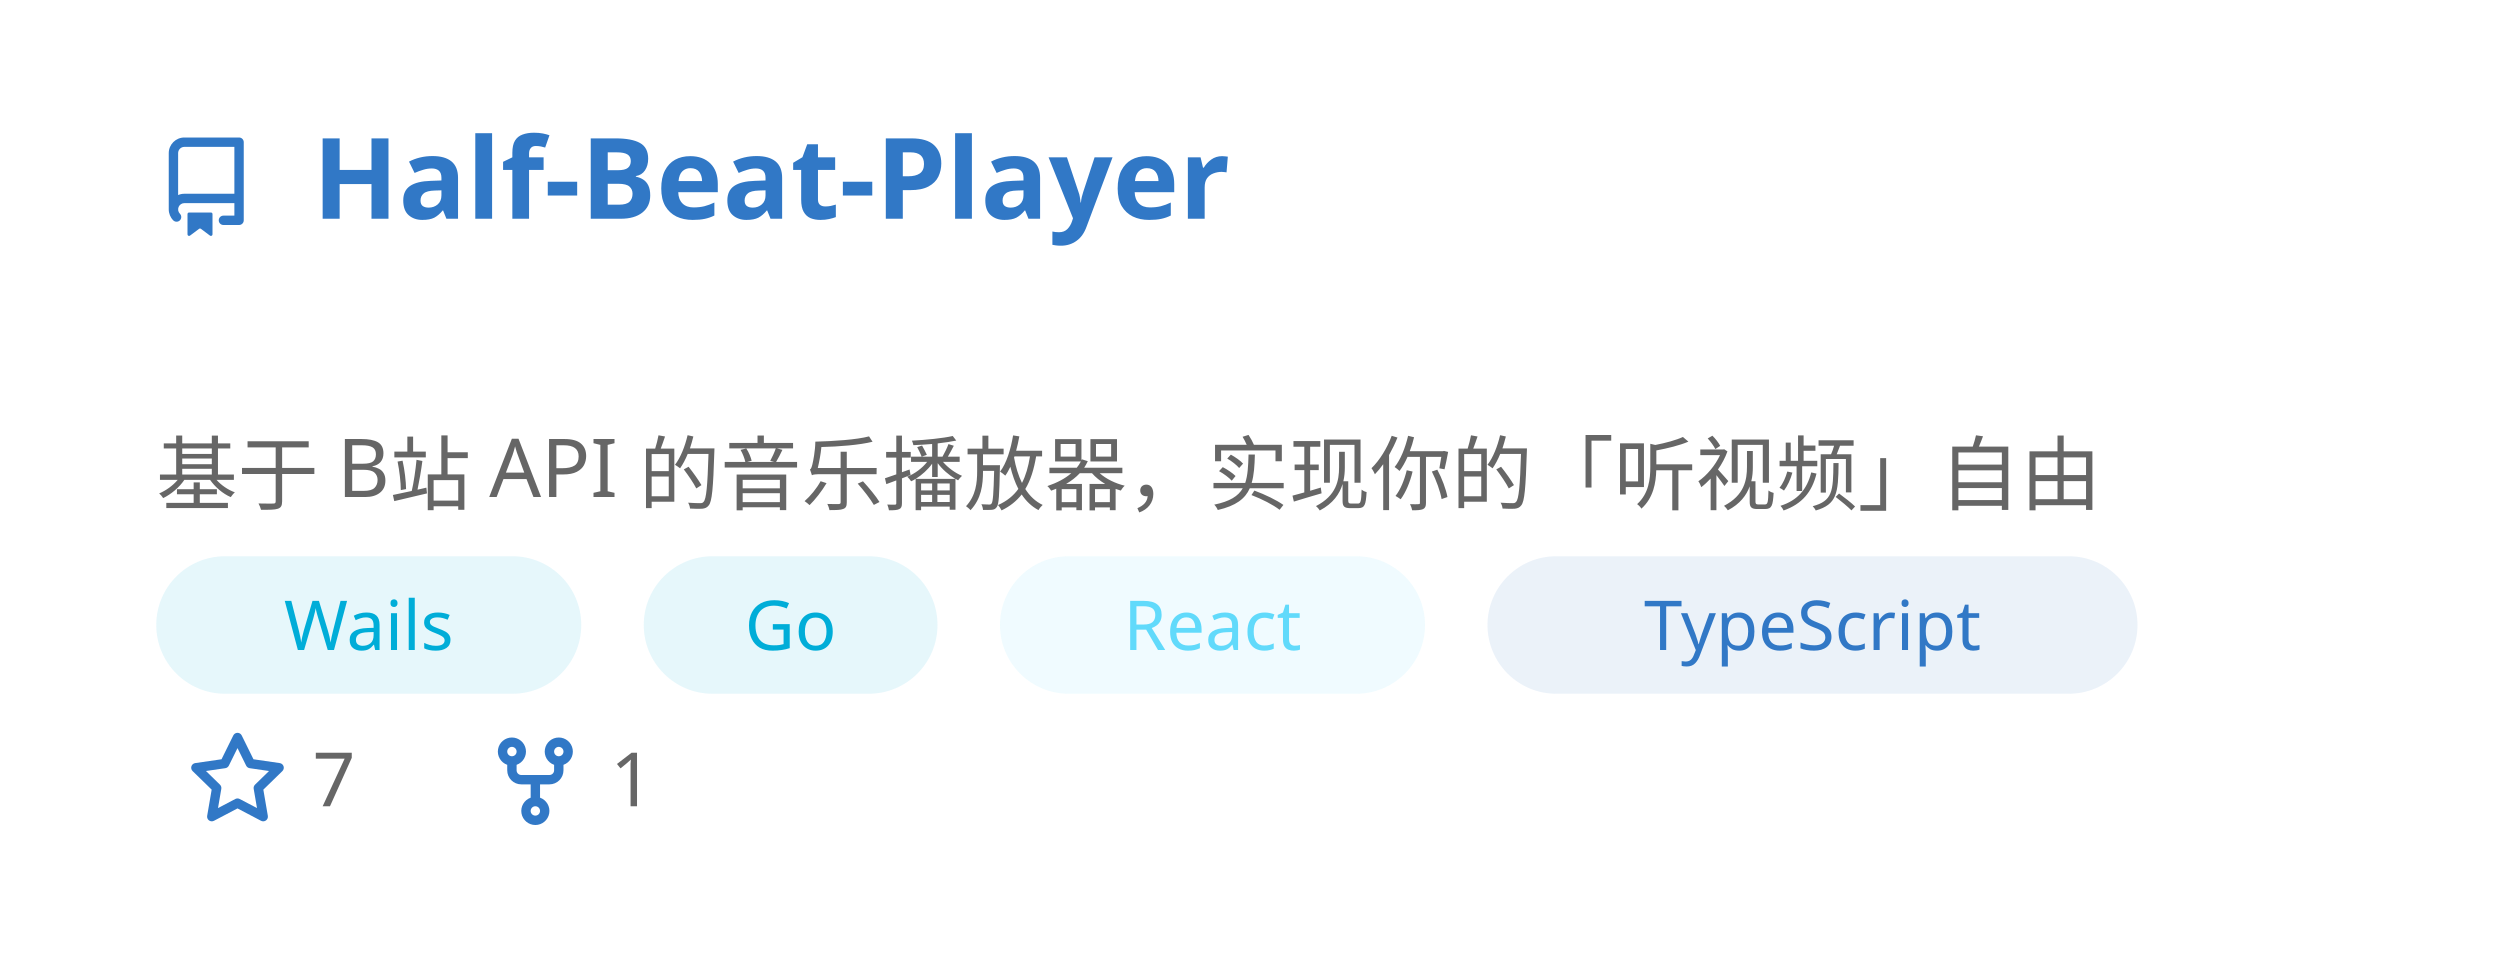
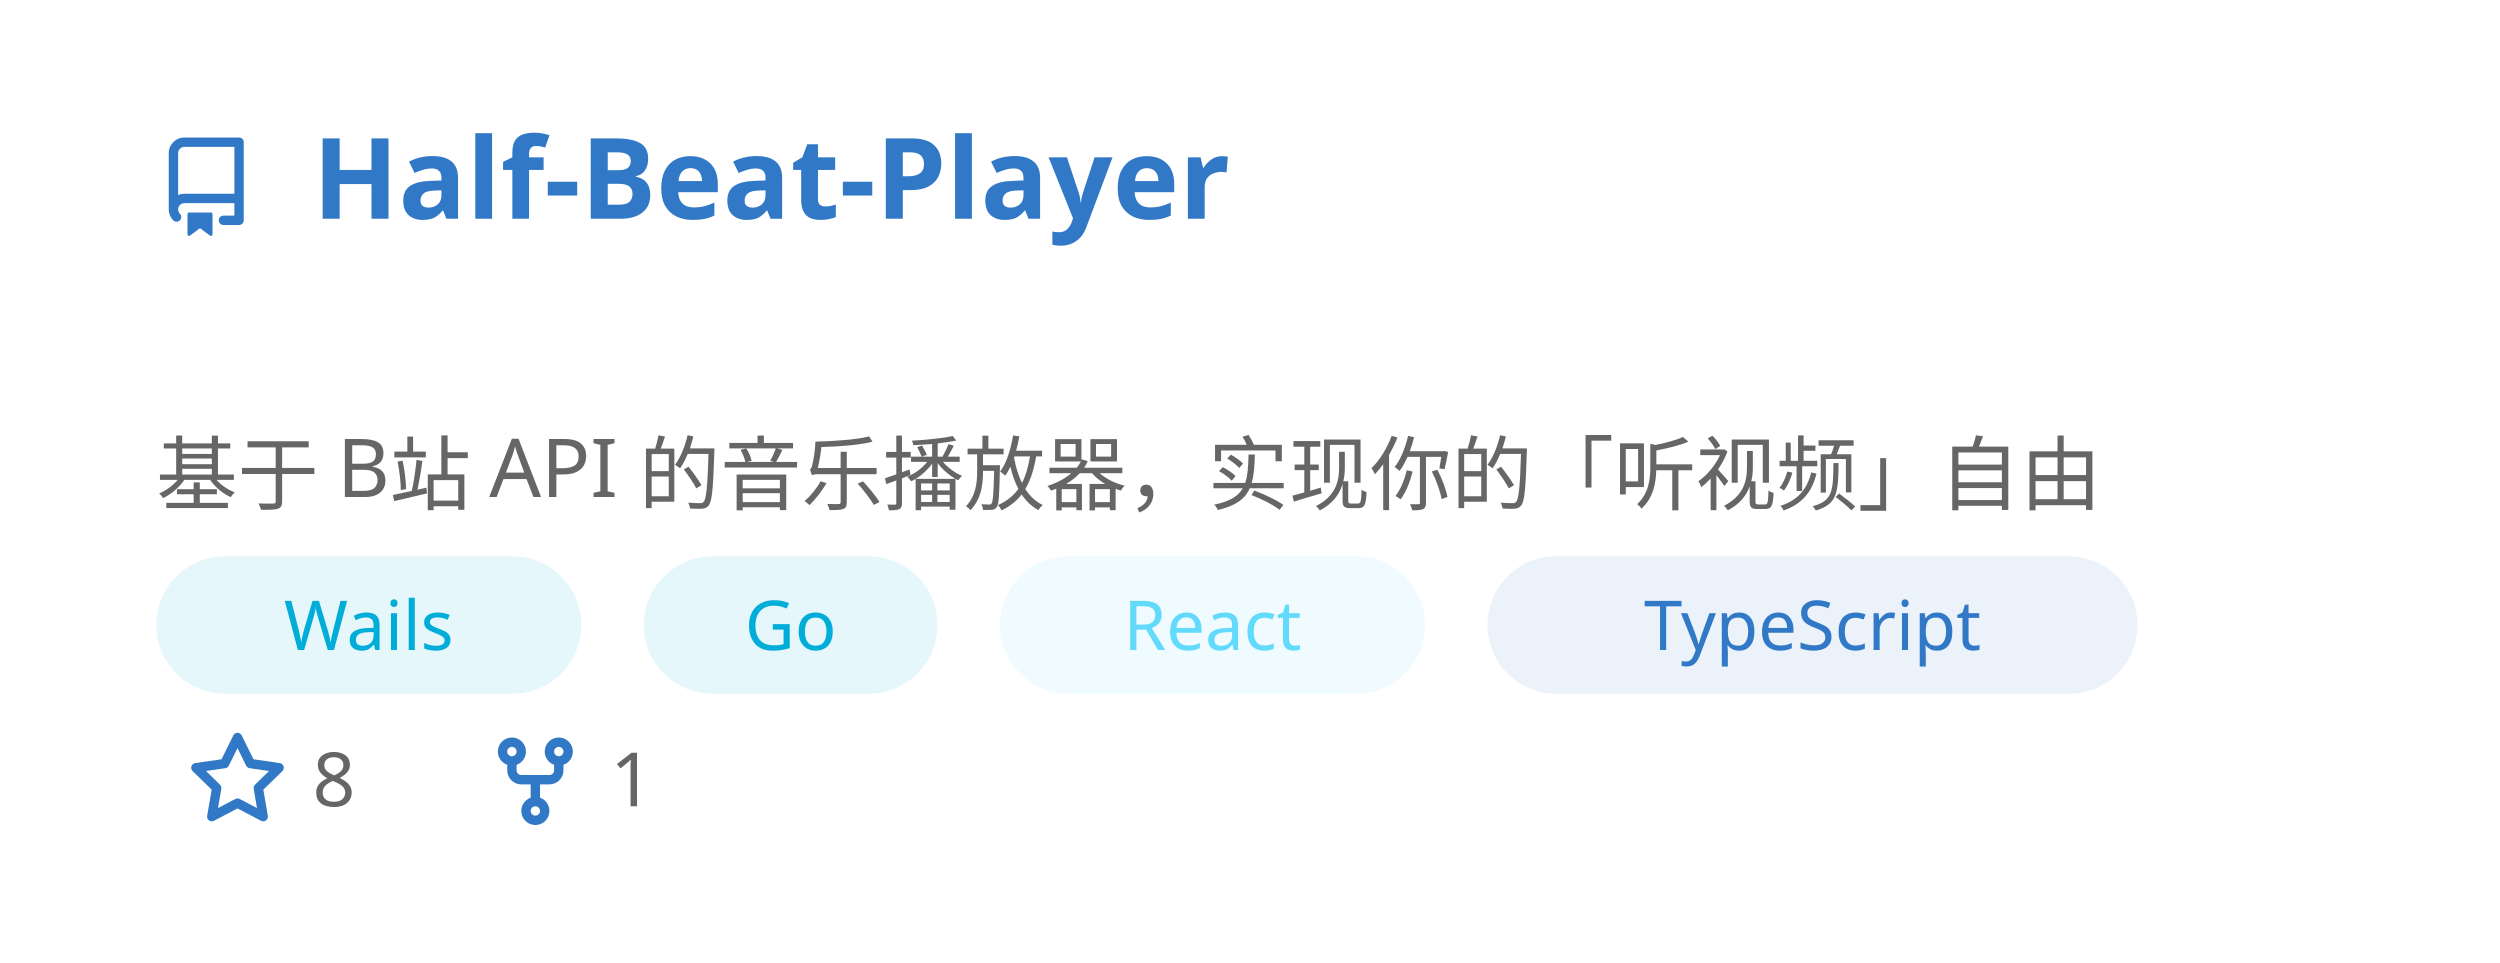
<svg xmlns="http://www.w3.org/2000/svg" width="400" height="154" viewBox="0 0 400 154" fill="none" role="img" aria-labelledby="descId">
  <style>
          .header {
            font: 600 18px 'Segoe UI', Ubuntu, Sans-Serif;
            fill: #3178C6;
            animation: fadeInAnimation 0.8s ease-in-out forwards;
          }
          @supports(-moz-appearance: auto) {
            /* Selector detects Firefox */
            .header { font-size: 15.5px; }
          }
          
    .description { font: 400 13px 'Segoe UI', Ubuntu, Sans-Serif; fill: #666666 }
    .gray { font: 400 12px 'Segoe UI', Ubuntu, Sans-Serif; fill: #666666 }
    .icon { fill: #3178C6 }
    .badge { font: 600 11px 'Segoe UI', Ubuntu, Sans-Serif; }
    .badge rect { opacity: 0.2 }
    .tech-label { font: 500 11px 'Segoe UI', Ubuntu, Sans-Serif; }
  

          
      /* Animations */
      @keyframes scaleInAnimation {
        from {
          transform: translate(-5px, 5px) scale(0);
        }
        to {
          transform: translate(-5px, 5px) scale(1);
        }
      }
      @keyframes fadeInAnimation {
        from {
          opacity: 0;
        }
        to {
          opacity: 1;
        }
      }
    
          * { animation-duration: 0s !important; animation-delay: 0s !important; }
        </style>
  <rect data-testid="card-bg" x="0.5" y="0.5" rx="4.5" height="99%" stroke="#e4e2e2" width="399" fill="#00000000" stroke-opacity="0" />
  <g data-testid="card-title" transform="translate(25, 35)">
    <g transform="translate(0, 0)">
      <svg class="icon" x="0" y="-13" viewBox="0 0 16 16" version="1.1" width="16" height="16">
        <path fill-rule="evenodd" d="M2 2.5A2.5 2.5 0 014.5 0h8.75a.75.75 0 01.75.75v12.5a.75.75 0 01-.75.75h-2.5a.75.75 0 110-1.5h1.75v-2h-8a1 1 0 00-.714 1.7.75.75 0 01-1.072 1.05A2.495 2.495 0 012 11.5v-9zm10.5-1V9h-8c-.356 0-.694.074-1 .208V2.5a1 1 0 011-1h8zM5 12.25v3.25a.25.25 0 00.4.2l1.45-1.087a.25.25 0 01.3 0L8.6 15.7a.25.25 0 00.4-.2v-3.25a.25.25 0 00-.25-.25h-3.5a.25.25 0 00-.25.25z" />
      </svg>
    </g>
    <g transform="translate(25, 0)">
      <text x="0" y="0" class="header" data-testid="header">Half-Beat-Player</text>
    </g>
  </g>
  <g data-testid="main-card-body" transform="translate(0, 55)">
    <text class="description" x="25" y="10">
      <tspan dy="1.2em" x="25">基于 B站 API 的音乐播放器，实现你的「听视频」自由</tspan>
    </text>
    <g transform="translate(25, 34)">
      <g transform="translate(0, 0)">
        <rect fill="#00ADD8" opacity="0.1" width="68" height="22" rx="11" />
        <text x="34" y="15" text-anchor="middle" fill="#00ADD8" font-size="11" font-weight="500" class="tech-label">
          Wails
        </text>
      </g>
      <g transform="translate(78, 0)">
        <rect fill="#00ADD8" opacity="0.1" width="47" height="22" rx="11" />
        <text x="23.5" y="15" text-anchor="middle" fill="#00ADD8" font-size="11" font-weight="500" class="tech-label">
          Go
        </text>
      </g>
      <g transform="translate(135, 0)">
        <rect fill="#61DAFB" opacity="0.1" width="68" height="22" rx="11" />
        <text x="34" y="15" text-anchor="middle" fill="#61DAFB" font-size="11" font-weight="500" class="tech-label">
          React
        </text>
      </g>
      <g transform="translate(213, 0)">
        <rect fill="#3178C6" opacity="0.1" width="104" height="22" rx="11" />
        <text x="52" y="15" text-anchor="middle" fill="#3178C6" font-size="11" font-weight="500" class="tech-label">
          TypeScript
        </text>
      </g>
    </g>
    <g transform="translate(30, 74)">
      <g transform="translate(0, 0)">
        <g transform="translate(0, 0)">
          <svg class="icon" y="-12" viewBox="0 0 16 16" version="1.1" width="16" height="16">
            <path fill-rule="evenodd" d="M8 .25a.75.75 0 01.673.418l1.882 3.815 4.21.612a.75.75 0 01.416 1.279l-3.046 2.97.719 4.192a.75.75 0 01-1.088.791L8 12.347l-3.766 1.98a.75.75 0 01-1.088-.79l.72-4.194L.818 6.374a.75.75 0 01.416-1.28l4.21-.611L7.327.668A.75.75 0 018 .25zm0 2.445L6.615 5.5a.75.75 0 01-.564.41l-3.097.45 2.24 2.184a.75.75 0 01.216.664l-.528 3.084 2.769-1.456a.75.75 0 01.698 0l2.77 1.456-.53-3.084a.75.75 0 01.216-.664l2.24-2.183-3.096-.45a.75.75 0 01-.564-.41L8 2.694v.001z" />
          </svg>
        </g>
        <g transform="translate(20, 0)">
-           <text data-testid="stargazers" class="gray">7</text>
+           <text data-testid="stargazers" class="gray">8</text>
        </g>
      </g>
      <g transform="translate(47.65625, 0)">
        <g transform="translate(0, 0)">
          <svg class="icon" y="-12" viewBox="0 0 16 16" version="1.1" width="16" height="16">
            <path fill-rule="evenodd" d="M5 3.25a.75.75 0 11-1.5 0 .75.75 0 011.5 0zm0 2.122a2.25 2.25 0 10-1.5 0v.878A2.25 2.25 0 005.75 8.5h1.5v2.128a2.251 2.251 0 101.5 0V8.5h1.5a2.25 2.25 0 002.25-2.25v-.878a2.25 2.25 0 10-1.5 0v.878a.75.75 0 01-.75.75h-4.5A.75.75 0 015 6.25v-.878zm3.75 7.378a.75.75 0 11-1.5 0 .75.75 0 011.5 0zm3-8.75a.75.75 0 100-1.5.75.75 0 000 1.5z" />
          </svg>
        </g>
        <g transform="translate(20, 0)">
          <text data-testid="forkcount" class="gray">1</text>
        </g>
      </g>
    </g>
  </g>
</svg>
